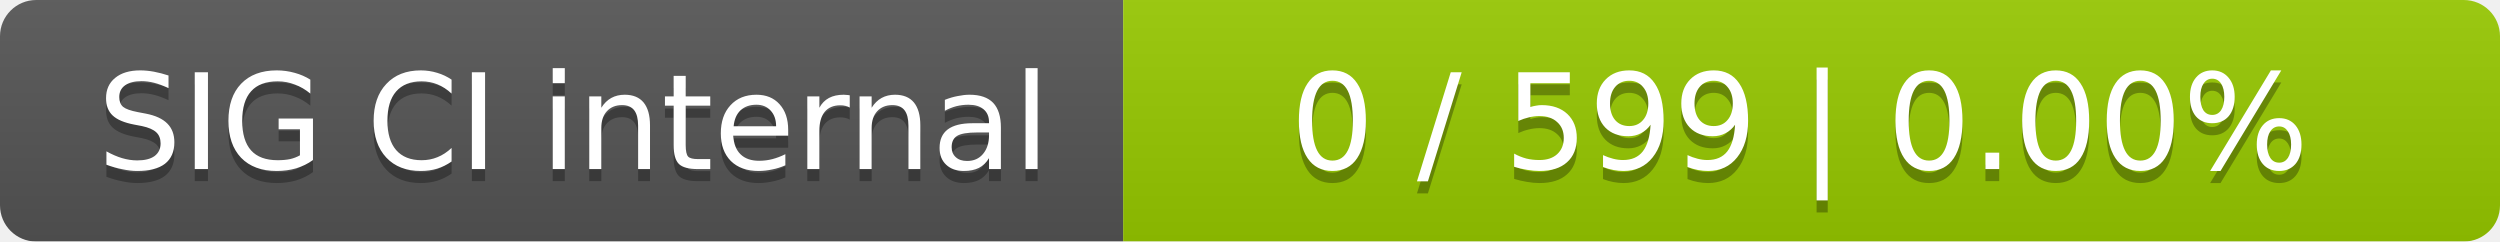
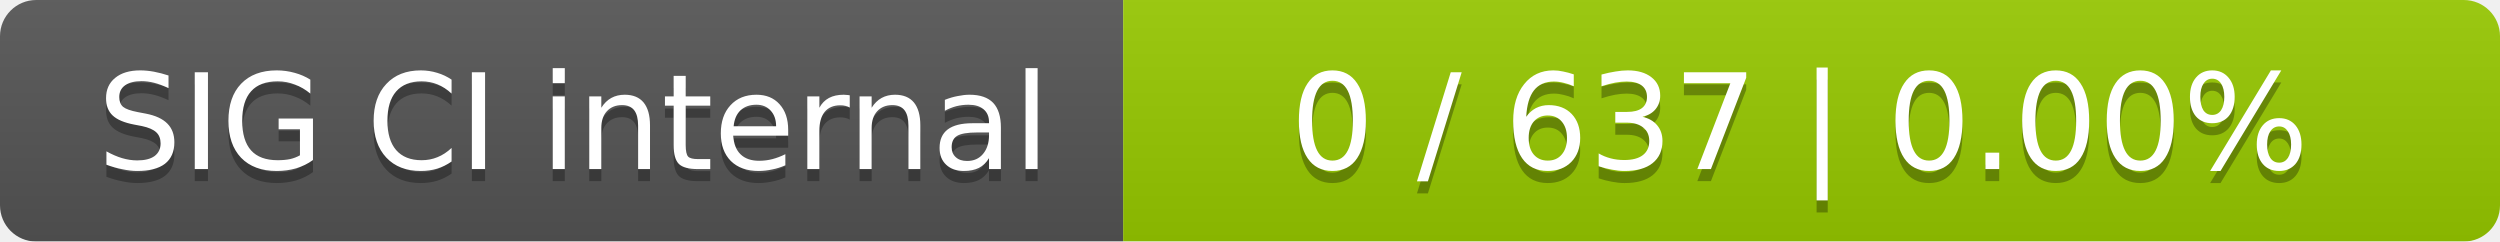
<svg xmlns="http://www.w3.org/2000/svg" width="207" height="20">
  <linearGradient id="smooth" x2="0" y2="100%">
    <stop offset="0" stop-color="#bbb" stop-opacity=".1" />
    <stop offset="1" stop-opacity=".1" />
  </linearGradient>
  <mask id="round">
    <rect width="207" height="20" rx="3" fill="#fff" />
  </mask>
  <g mask="url(#round)">
    <rect width="93" height="20" fill="#555" />
    <rect x="93" width="114" height="20" fill="#97ca00" />
    <rect width="207" height="20" fill="url(#smooth)" />
  </g>
  <g fill="#fff" text-anchor="middle" font-family="DejaVu Sans,Verdana,Geneva,sans-serif" font-size="11">
    <text x="47.5" y="15" fill="#010101" fill-opacity=".3">SIG CI internal</text>
    <text x="47.5" y="14">SIG CI internal</text>
-     <text x="149" y="15" fill="#010101" fill-opacity=".3">0 / 599    |    0.00%</text>
-     <text x="149" y="14">0 / 599    |    0.00%</text>
+     <text x="149" y="15" fill="#010101" fill-opacity=".3">0 / 637    |    0.00%</text>
+     <text x="149" y="14">0 / 637    |    0.00%</text>
  </g>
</svg>
